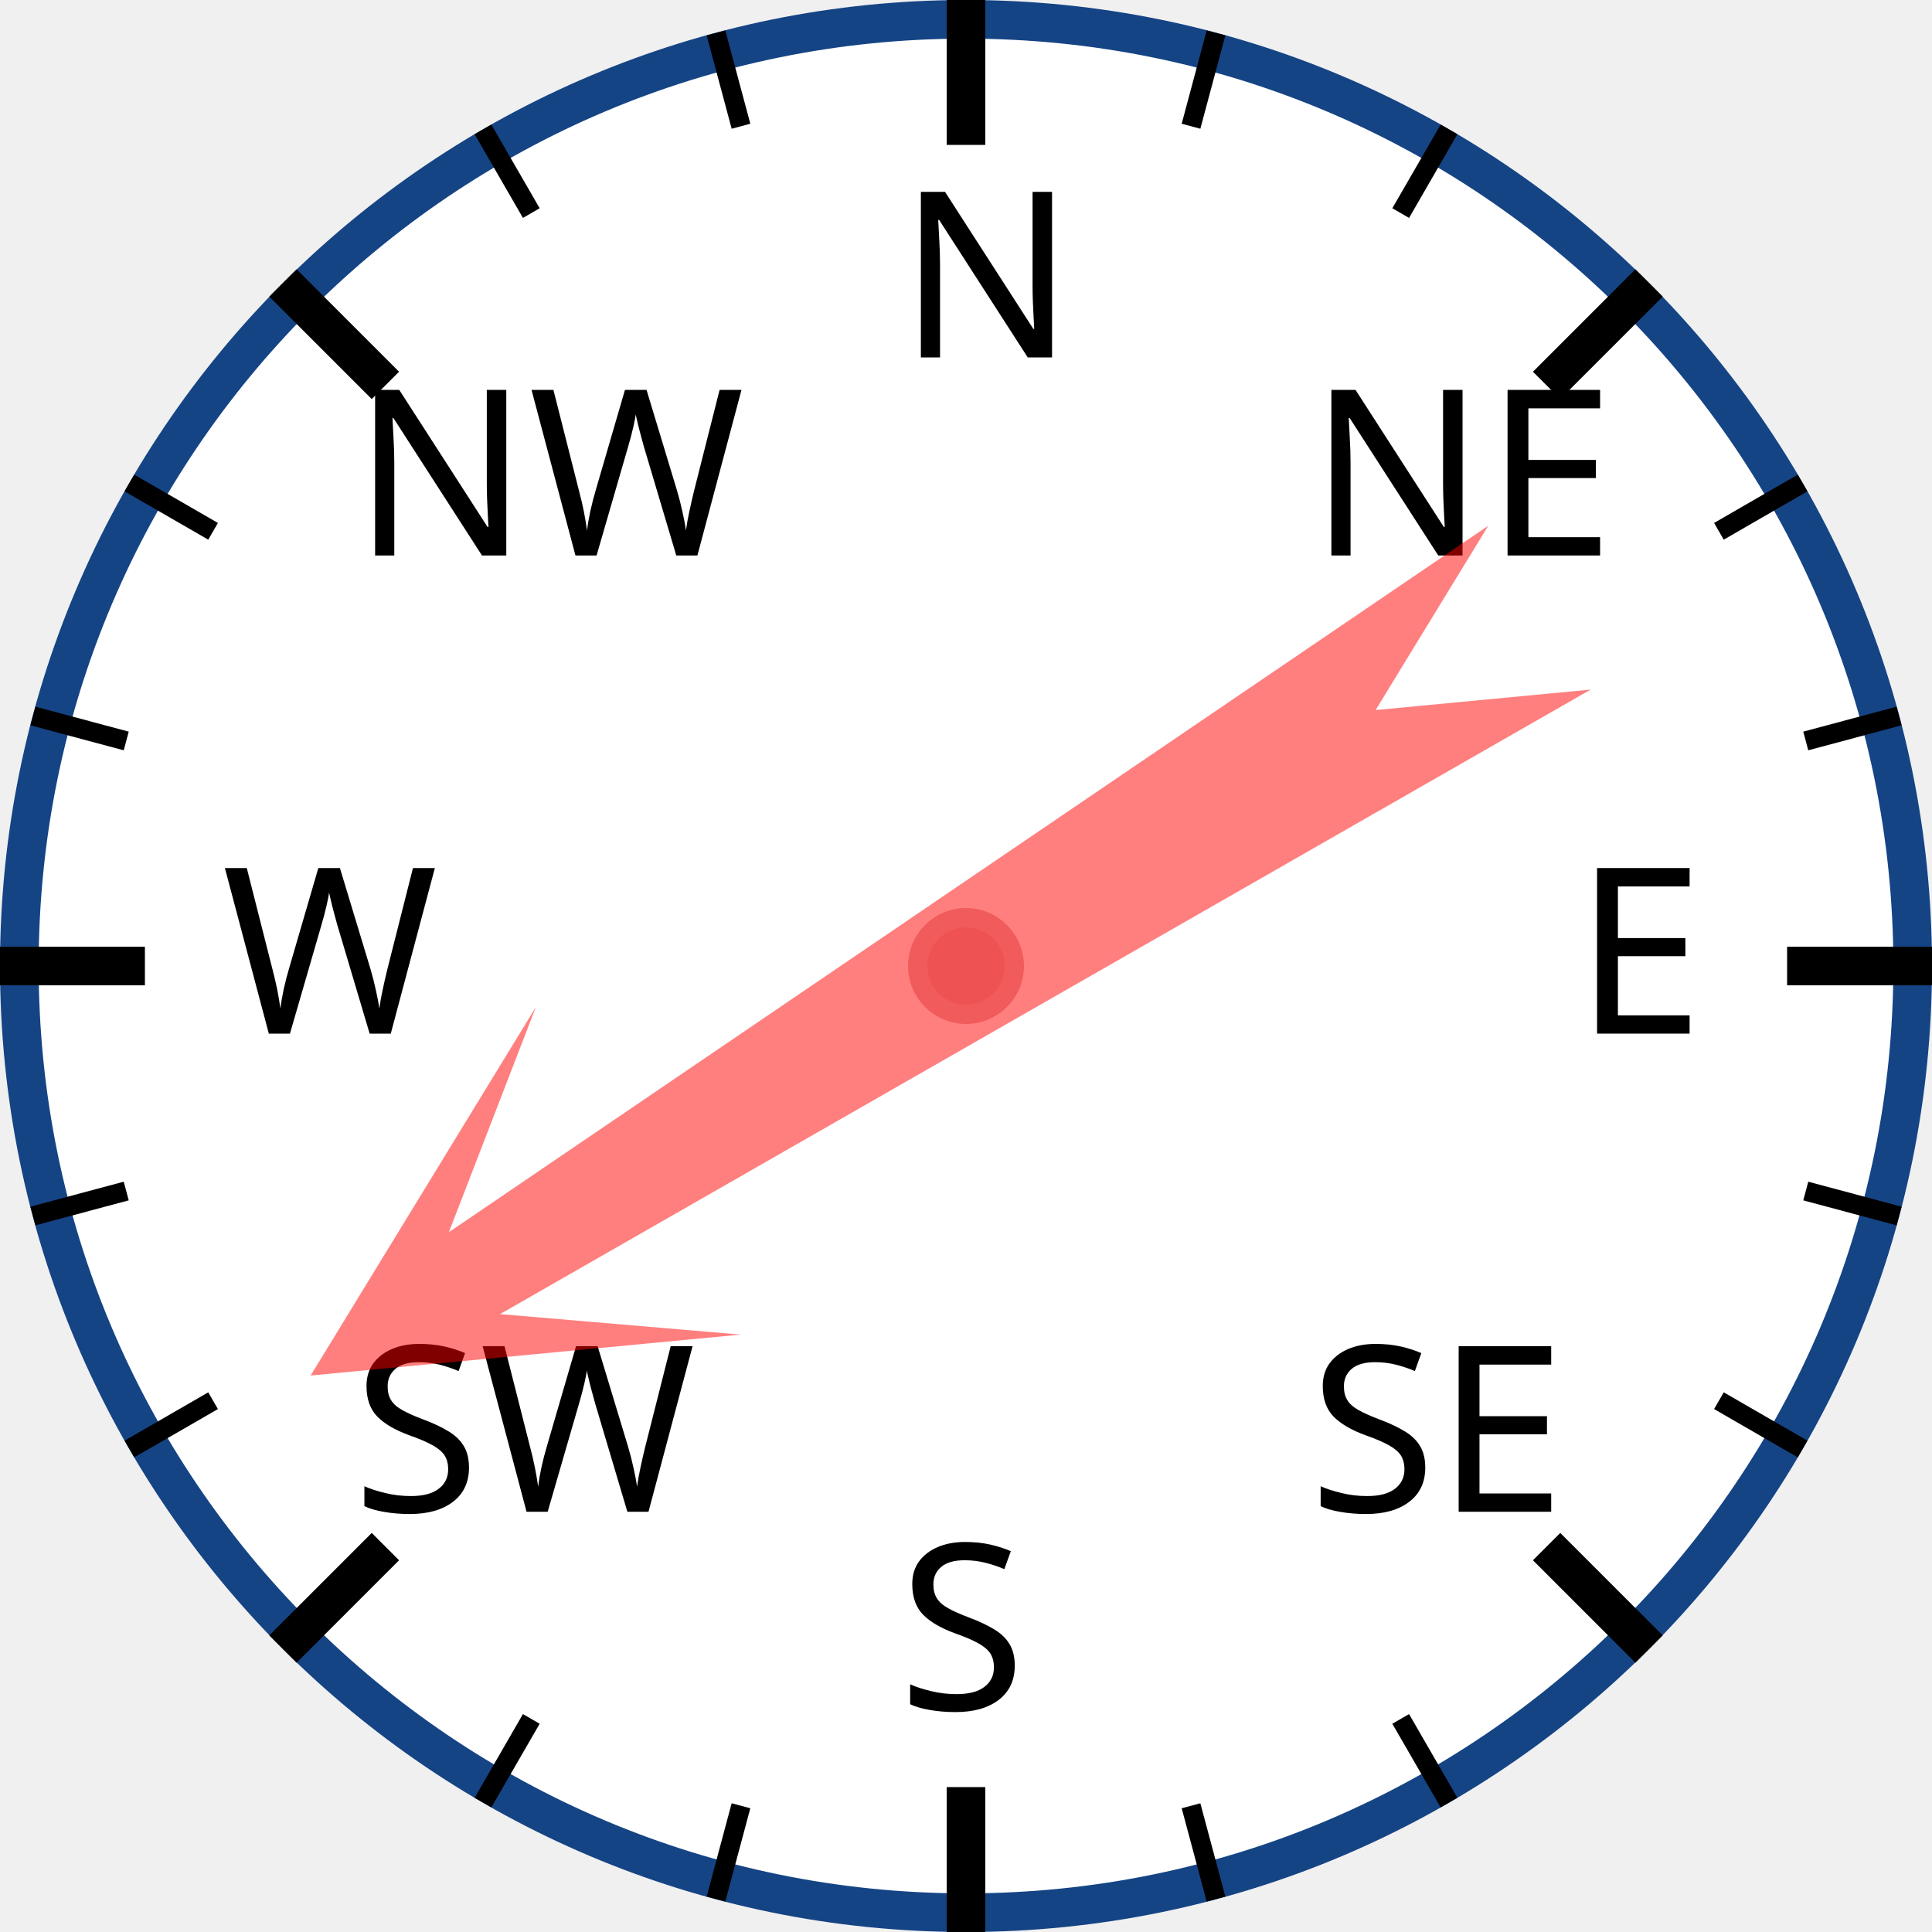
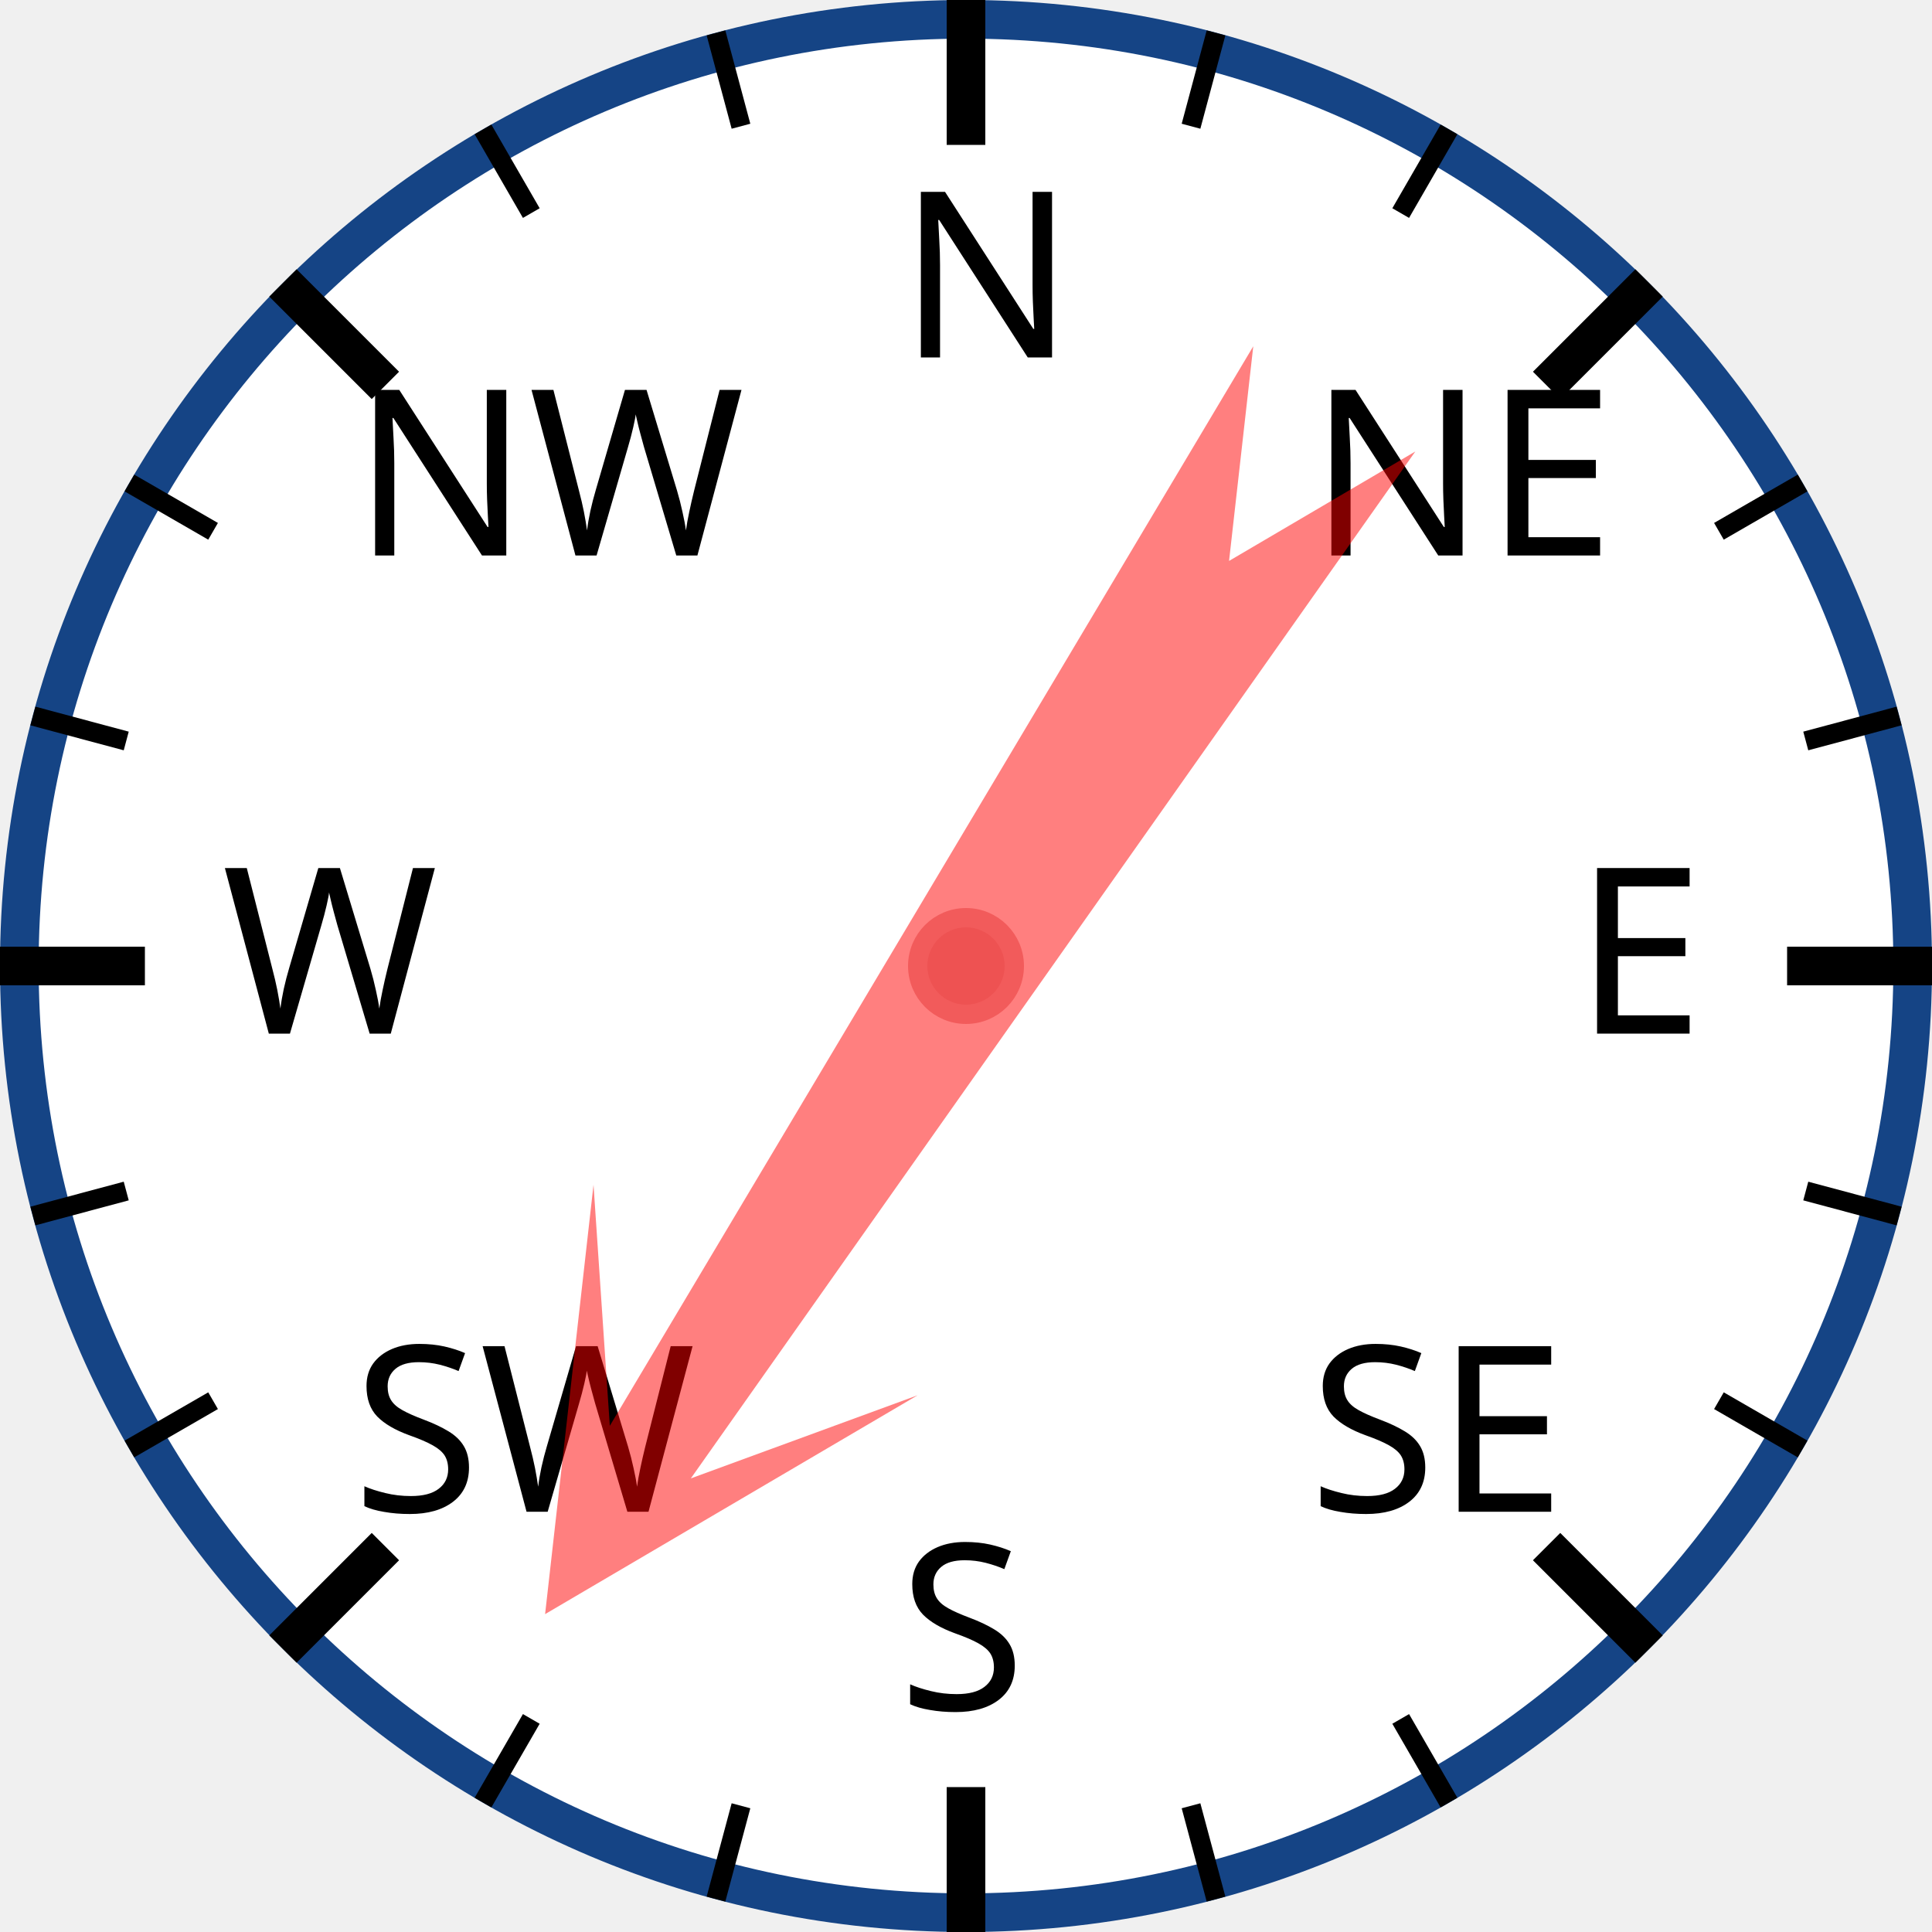
<svg xmlns="http://www.w3.org/2000/svg" width="120px" height="120px" viewBox="0 0 200 200">
  <circle cx="100" cy="100" r="98" style="fill: white; stroke: #154485; stroke-width: 4;" />
  <text x="93.0" y="37.0" style="font-family: sans-serif; font-size: 18pt;">N</text>
  <line x1="100.0" y1="0.0" x2="100.0" y2="15.0" style="stroke: black; stroke-width: 4;" />
  <line x1="74.118" y1="3.407" x2="76.706" y2="13.067" style="stroke: black; stroke-width: 2;" />
  <line x1="50" y1="13.397" x2="55" y2="22.058" style="stroke: black; stroke-width: 2;" />
  <text x="36.503" y="57.503" style="font-family: sans-serif; font-size: 18pt;">NW</text>
  <line x1="29.289" y1="29.289" x2="39.896" y2="39.896" style="stroke: black; stroke-width: 4;" />
  <line x1="13.397" y1="50" x2="22.058" y2="55" style="stroke: black; stroke-width: 2;" />
  <line x1="3.407" y1="74.118" x2="13.067" y2="76.706" style="stroke: black; stroke-width: 2;" />
  <text x="23.0" y="107.0" style="font-family: sans-serif; font-size: 18pt;">W</text>
  <line x1="0.0" y1="100.0" x2="15.0" y2="100.0" style="stroke: black; stroke-width: 4;" />
  <line x1="3.407" y1="125.882" x2="13.067" y2="123.294" style="stroke: black; stroke-width: 2;" />
  <line x1="13.397" y1="150" x2="22.058" y2="145" style="stroke: black; stroke-width: 2;" />
  <text x="36.503" y="156.497" style="font-family: sans-serif; font-size: 18pt;">SW</text>
  <line x1="29.289" y1="170.711" x2="39.896" y2="160.104" style="stroke: black; stroke-width: 4;" />
  <line x1="50" y1="186.603" x2="55" y2="177.942" style="stroke: black; stroke-width: 2;" />
  <line x1="74.118" y1="196.593" x2="76.706" y2="186.933" style="stroke: black; stroke-width: 2;" />
  <text x="93" y="177.0" style="font-family: sans-serif; font-size: 18pt;">S</text>
  <line x1="100" y1="200.0" x2="100" y2="185.0" style="stroke: black; stroke-width: 4;" />
  <line x1="125.882" y1="196.593" x2="123.294" y2="186.933" style="stroke: black; stroke-width: 2;" />
  <line x1="150.0" y1="186.603" x2="145.0" y2="177.942" style="stroke: black; stroke-width: 2;" />
  <text x="135.497" y="156.497" style="font-family: sans-serif; font-size: 18pt;">SE</text>
  <line x1="170.711" y1="170.711" x2="160.104" y2="160.104" style="stroke: black; stroke-width: 4;" />
  <line x1="186.603" y1="150" x2="177.942" y2="145" style="stroke: black; stroke-width: 2;" />
  <line x1="196.593" y1="125.882" x2="186.933" y2="123.294" style="stroke: black; stroke-width: 2;" />
  <text x="163.0" y="107" style="font-family: sans-serif; font-size: 18pt;">E</text>
  <line x1="200.0" y1="100" x2="185.0" y2="100" style="stroke: black; stroke-width: 4;" />
  <line x1="196.593" y1="74.118" x2="186.933" y2="76.706" style="stroke: black; stroke-width: 2;" />
  <line x1="186.603" y1="50" x2="177.942" y2="55" style="stroke: black; stroke-width: 2;" />
  <text x="135.497" y="57.503" style="font-family: sans-serif; font-size: 18pt;">NE</text>
  <line x1="170.711" y1="29.289" x2="160.104" y2="39.896" style="stroke: black; stroke-width: 4;" />
  <line x1="150" y1="13.397" x2="145" y2="22.058" style="stroke: black; stroke-width: 2;" />
  <line x1="125.882" y1="3.407" x2="123.294" y2="13.067" style="stroke: black; stroke-width: 2;" />
-   <polygon points="100 20 120 60 105 40 110 170 100 150 90 170 95 40 80 60" style="fill: red; fill-opacity: 0.5;" transform="rotate(238,100,100)" />
+   <polygon points="100 20 120 60 105 40 110 170 100 150 90 170 95 40 80 60" style="fill: red; fill-opacity: 0.5;" transform="rotate(213,100,100)" />
  <circle cx="100" cy="100" r="5" style="fill: #EE5252; stroke: #F25B5B; stroke-width: 2;" />
</svg>
